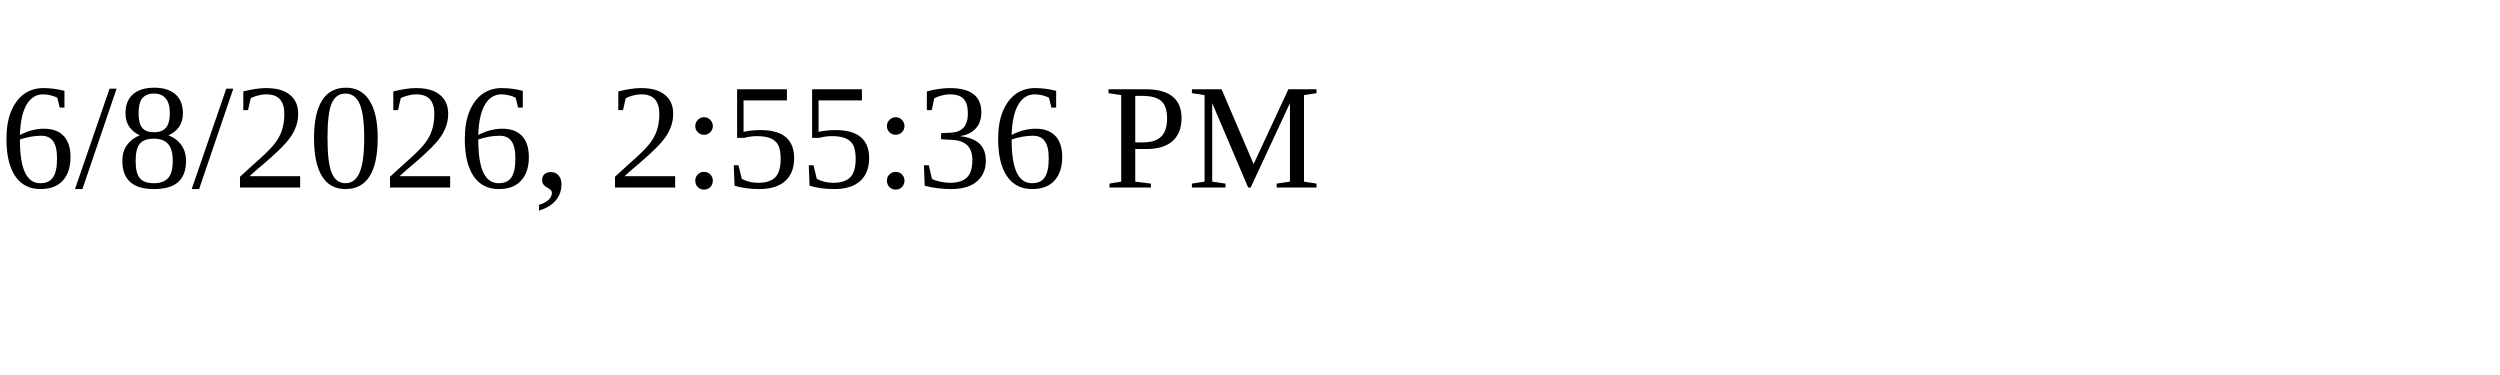
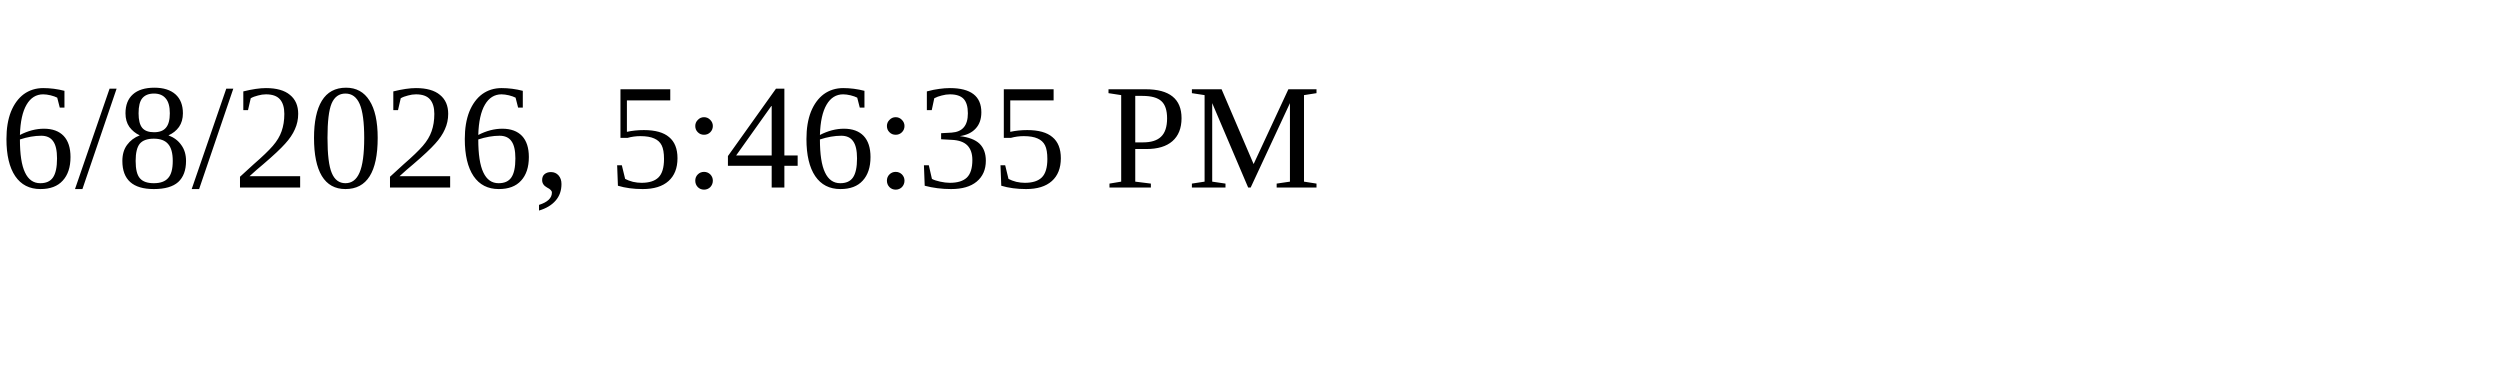
<svg xmlns="http://www.w3.org/2000/svg" height="30" width="200">
-   <text x="0" y="15">6/8/2026, 2:55:36 PM</text>
+   <text x="0" y="15">6/8/2026, 5:46:35 PM</text>
</svg>
